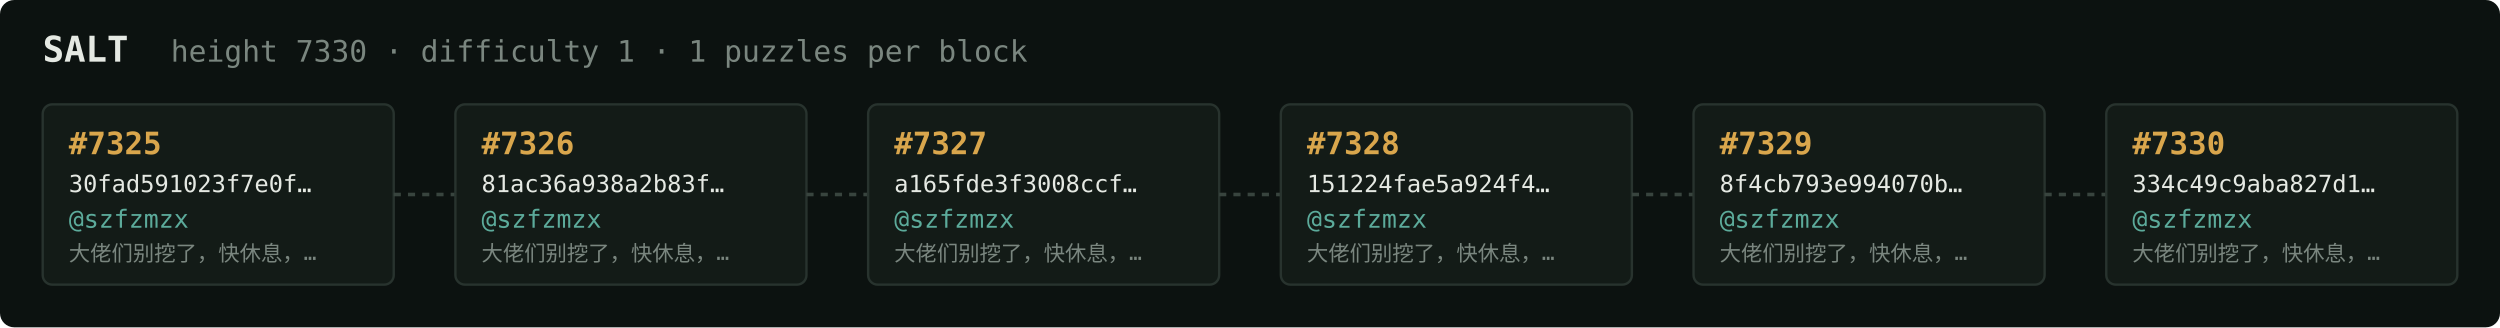
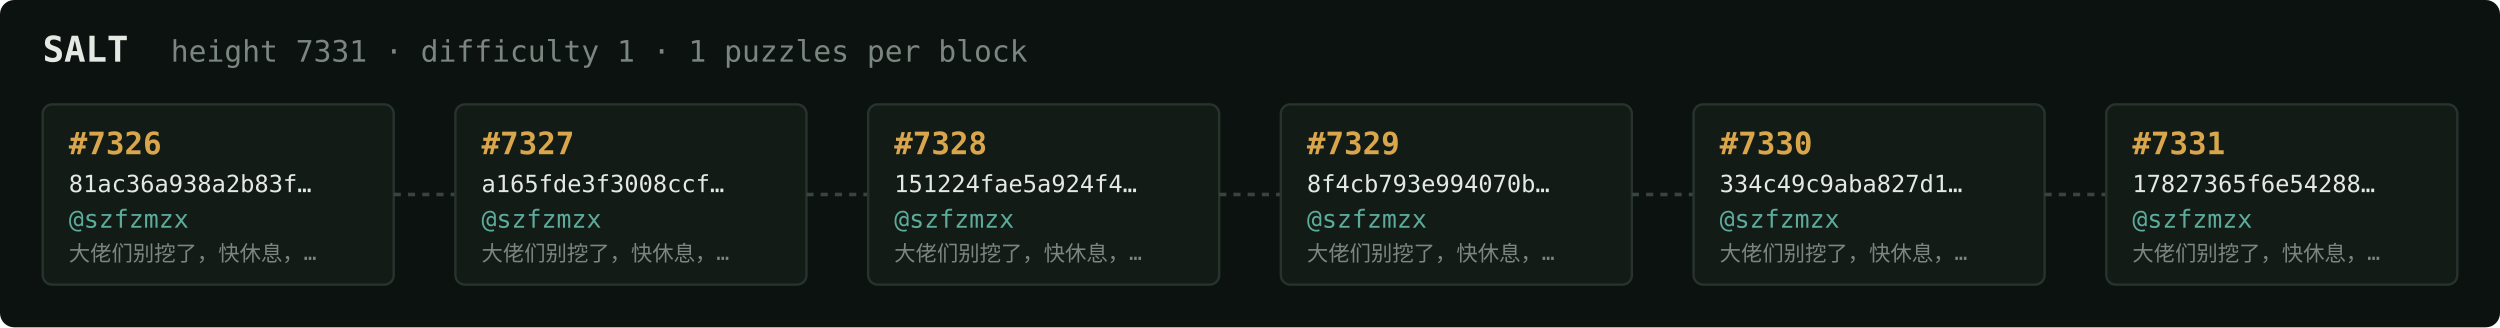
<svg xmlns="http://www.w3.org/2000/svg" width="1054" height="138" viewBox="0 0 1054 138" font-family="ui-monospace,SFMono-Regular,Menlo,monospace">
  <rect fill="#0c1210" width="1054" height="138" rx="6" />
  <text x="18" y="26" fill="#e5e9e3" font-size="15" font-weight="700">SALT</text>
-   <text x="72" y="26" fill="#7a867f" font-size="12.5">height 7330 · difficulty 1 · 1 puzzles per block</text>
+   <text x="72" y="26" fill="#7a867f" font-size="12.5">height 7331 · difficulty 1 · 1 puzzles per block</text>
  <rect x="18" y="44" width="148" height="76" rx="4" fill="#131b17" stroke="#28332e" stroke-width="1" />
-   <text x="29" y="65" fill="#d9a64c" font-size="13" font-weight="700">#7325</text>
-   <text x="29" y="81" fill="#e5e9e3" font-size="10">30fad591023f7e0f…</text>
+   <text x="29" y="65" fill="#d9a64c" font-size="13" font-weight="700">#7326</text>
+   <text x="29" y="81" fill="#e5e9e3" font-size="10">81ac36a938a2b83f…</text>
  <text x="29" y="96" fill="#5cab9b" font-size="10.5">@szfzmzx</text>
  <text x="29" y="110" fill="#7a867f" font-size="9">大佬们别挖了，快休息，…</text>
  <line x1="166" y1="82.0" x2="192" y2="82.0" stroke="#38443e" stroke-width="1.5" stroke-dasharray="3 3" />
  <rect x="192" y="44" width="148" height="76" rx="4" fill="#131b17" stroke="#28332e" stroke-width="1" />
-   <text x="203" y="65" fill="#d9a64c" font-size="13" font-weight="700">#7326</text>
-   <text x="203" y="81" fill="#e5e9e3" font-size="10">81ac36a938a2b83f…</text>
+   <text x="203" y="65" fill="#d9a64c" font-size="13" font-weight="700">#7327</text>
+   <text x="203" y="81" fill="#e5e9e3" font-size="10">a165fde3f3008ccf…</text>
  <text x="203" y="96" fill="#5cab9b" font-size="10.5">@szfzmzx</text>
  <text x="203" y="110" fill="#7a867f" font-size="9">大佬们别挖了，快休息，…</text>
  <line x1="340" y1="82.0" x2="366" y2="82.0" stroke="#38443e" stroke-width="1.5" stroke-dasharray="3 3" />
  <rect x="366" y="44" width="148" height="76" rx="4" fill="#131b17" stroke="#28332e" stroke-width="1" />
-   <text x="377" y="65" fill="#d9a64c" font-size="13" font-weight="700">#7327</text>
-   <text x="377" y="81" fill="#e5e9e3" font-size="10">a165fde3f3008ccf…</text>
+   <text x="377" y="65" fill="#d9a64c" font-size="13" font-weight="700">#7328</text>
+   <text x="377" y="81" fill="#e5e9e3" font-size="10">151224fae5a924f4…</text>
  <text x="377" y="96" fill="#5cab9b" font-size="10.5">@szfzmzx</text>
  <text x="377" y="110" fill="#7a867f" font-size="9">大佬们别挖了，快休息，…</text>
  <line x1="514" y1="82.0" x2="540" y2="82.0" stroke="#38443e" stroke-width="1.5" stroke-dasharray="3 3" />
  <rect x="540" y="44" width="148" height="76" rx="4" fill="#131b17" stroke="#28332e" stroke-width="1" />
-   <text x="551" y="65" fill="#d9a64c" font-size="13" font-weight="700">#7328</text>
-   <text x="551" y="81" fill="#e5e9e3" font-size="10">151224fae5a924f4…</text>
+   <text x="551" y="65" fill="#d9a64c" font-size="13" font-weight="700">#7329</text>
+   <text x="551" y="81" fill="#e5e9e3" font-size="10">8f4cb793e994070b…</text>
  <text x="551" y="96" fill="#5cab9b" font-size="10.5">@szfzmzx</text>
  <text x="551" y="110" fill="#7a867f" font-size="9">大佬们别挖了，快休息，…</text>
  <line x1="688" y1="82.0" x2="714" y2="82.0" stroke="#38443e" stroke-width="1.5" stroke-dasharray="3 3" />
  <rect x="714" y="44" width="148" height="76" rx="4" fill="#131b17" stroke="#28332e" stroke-width="1" />
-   <text x="725" y="65" fill="#d9a64c" font-size="13" font-weight="700">#7329</text>
-   <text x="725" y="81" fill="#e5e9e3" font-size="10">8f4cb793e994070b…</text>
+   <text x="725" y="65" fill="#d9a64c" font-size="13" font-weight="700">#7330</text>
+   <text x="725" y="81" fill="#e5e9e3" font-size="10">334c49c9aba827d1…</text>
  <text x="725" y="96" fill="#5cab9b" font-size="10.5">@szfzmzx</text>
  <text x="725" y="110" fill="#7a867f" font-size="9">大佬们别挖了，快休息，…</text>
  <line x1="862" y1="82.0" x2="888" y2="82.0" stroke="#38443e" stroke-width="1.5" stroke-dasharray="3 3" />
  <rect x="888" y="44" width="148" height="76" rx="4" fill="#131b17" stroke="#28332e" stroke-width="1" />
-   <text x="899" y="65" fill="#d9a64c" font-size="13" font-weight="700">#7330</text>
-   <text x="899" y="81" fill="#e5e9e3" font-size="10">334c49c9aba827d1…</text>
+   <text x="899" y="65" fill="#d9a64c" font-size="13" font-weight="700">#7331</text>
+   <text x="899" y="81" fill="#e5e9e3" font-size="10">17827365f6e54288…</text>
  <text x="899" y="96" fill="#5cab9b" font-size="10.5">@szfzmzx</text>
  <text x="899" y="110" fill="#7a867f" font-size="9">大佬们别挖了，快休息，…</text>
</svg>
